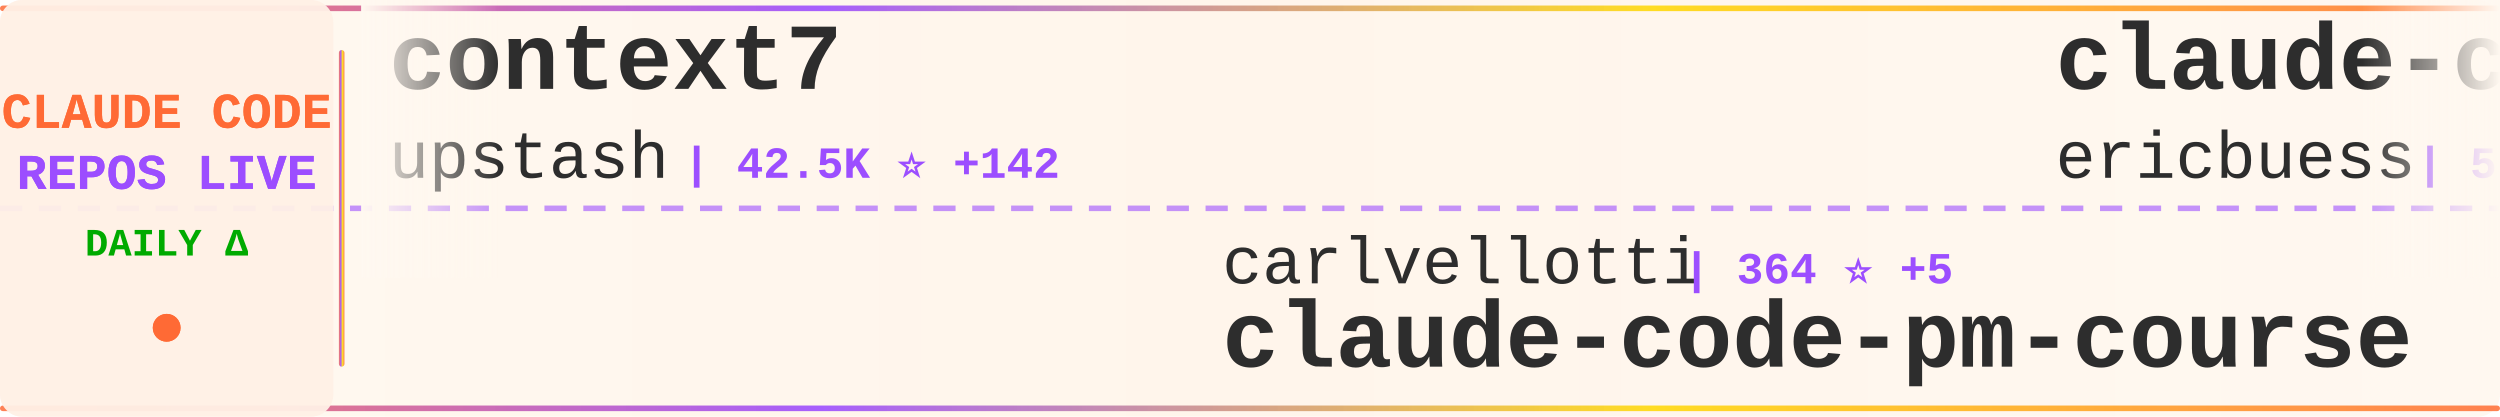
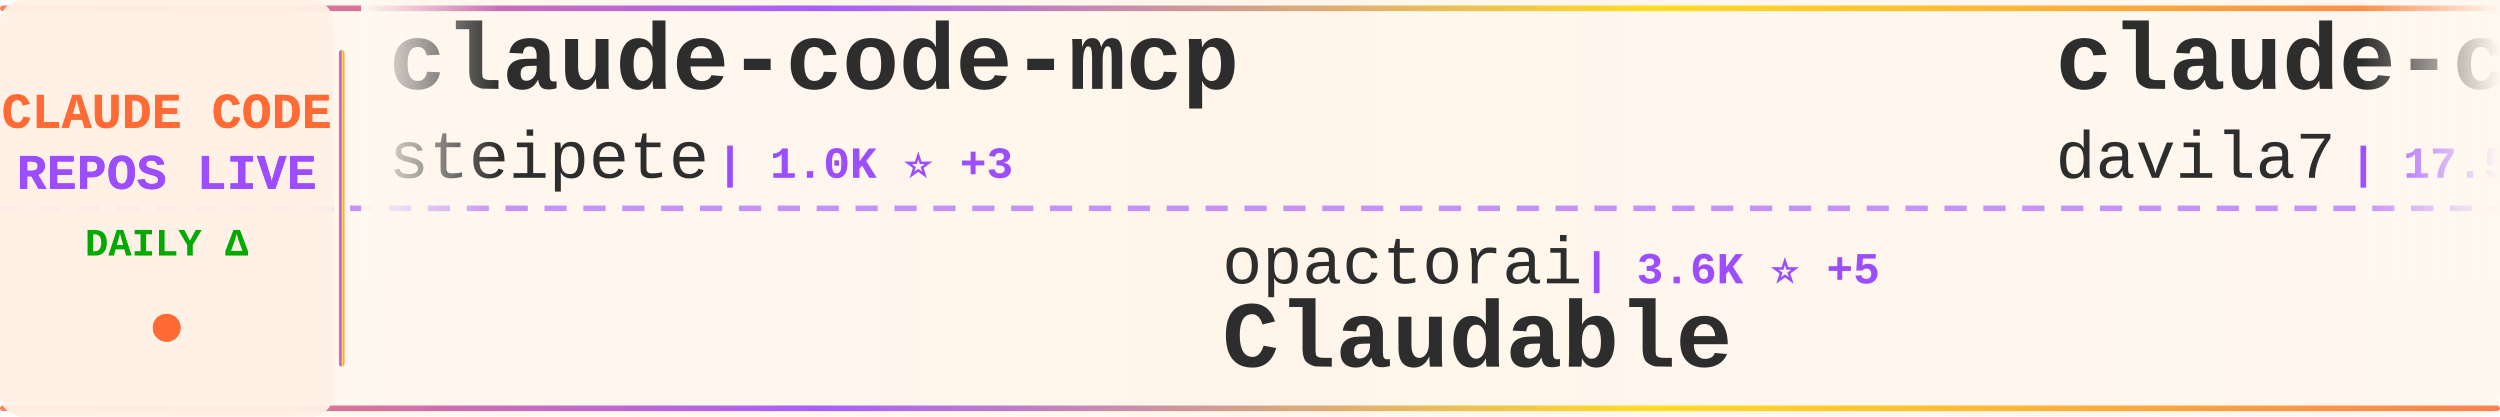
<svg xmlns="http://www.w3.org/2000/svg" width="900" height="150">
  <defs>
    <linearGradient id="tickerBg" x1="0%" y1="0%" x2="100%" y2="0%">
      <stop offset="0%" style="stop-color:#fff8f0;stop-opacity:0.98" />
      <stop offset="50%" style="stop-color:#fff5eb;stop-opacity:1" />
      <stop offset="100%" style="stop-color:#fff8f0;stop-opacity:0.98" />
    </linearGradient>
    <linearGradient id="borderGrad" x1="0%" y1="0%" x2="100%" y2="0%">
      <stop offset="0%" style="stop-color:#FF6B35;stop-opacity:0.85">
        <animate attributeName="stop-opacity" values="0.85;1;0.85" dur="2s" repeatCount="indefinite" />
      </stop>
      <stop offset="33%" style="stop-color:#9C4EFF;stop-opacity:0.9">
        <animate attributeName="stop-opacity" values="0.9;1;0.9" dur="2.2s" repeatCount="indefinite" />
      </stop>
      <stop offset="66%" style="stop-color:#FFD700;stop-opacity:0.85">
        <animate attributeName="stop-opacity" values="0.85;1;0.85" dur="1.8s" repeatCount="indefinite" />
      </stop>
      <stop offset="100%" style="stop-color:#FF6B35;stop-opacity:0.85">
        <animate attributeName="stop-opacity" values="0.85;1;0.85" dur="2s" repeatCount="indefinite" />
      </stop>
    </linearGradient>
    <filter id="textGlow">
      <feGaussianBlur stdDeviation="0.15" result="coloredBlur" />
      <feMerge>
        <feMergeNode in="coloredBlur" />
        <feMergeNode in="SourceGraphic" />
      </feMerge>
    </filter>
    <filter id="metricGlow">
      <feGaussianBlur stdDeviation="0.2" result="coloredBlur" />
      <feMerge>
        <feMergeNode in="coloredBlur" />
        <feMergeNode in="SourceGraphic" />
      </feMerge>
    </filter>
    <linearGradient id="leftFade" x1="0%" y1="0%" x2="100%" y2="0%">
      <stop offset="0%" style="stop-color:#fff8f0;stop-opacity:1" />
      <stop offset="100%" style="stop-color:#fff8f0;stop-opacity:0" />
    </linearGradient>
    <linearGradient id="rightFade" x1="0%" y1="0%" x2="100%" y2="0%">
      <stop offset="0%" style="stop-color:#fff8f0;stop-opacity:0" />
      <stop offset="100%" style="stop-color:#fff8f0;stop-opacity:1" />
    </linearGradient>
  </defs>
  <rect width="900" height="150" fill="url(#tickerBg)" rx="8" />
  <rect x="0" y="2" width="900" height="2" fill="url(#borderGrad)" rx="1" />
  <rect x="0" y="146" width="900" height="2" fill="url(#borderGrad)" rx="1" />
  <line x1="0" y1="75" x2="900" y2="75" stroke="#9C4EFF" stroke-width="2" stroke-dasharray="8 6" opacity="0.6" />
  <rect x="0" y="0" width="120" height="150" fill="#fff0e6" opacity="0.95" rx="8" />
  <text x="60" y="46" font-family="'Courier New', monospace" font-size="18" font-weight="bold" fill="#FF6B35" text-anchor="middle" filter="url(#textGlow)">
    CLAUDE CODE
  </text>
  <text x="60" y="68" font-family="'Courier New', monospace" font-size="18" font-weight="bold" fill="#9C4EFF" text-anchor="middle" filter="url(#textGlow)">
    REPOS LIVE
  </text>
  <text x="60" y="92" font-family="'Courier New', monospace" font-size="14" font-weight="bold" fill="#00aa00" text-anchor="middle">
    DAILY Δ
  </text>
  <circle cx="60" cy="118" r="5" fill="#FF6B35" filter="url(#metricGlow)">
    <animate attributeName="r" values="4;6;4" dur="1.5s" repeatCount="indefinite" />
    <animate attributeName="opacity" values="0.6;1;0.6" dur="1.5s" repeatCount="indefinite" />
  </circle>
  <rect x="122" y="18" width="2" height="114" fill="url(#borderGrad)" rx="1" />
  <clipPath id="tickerClip">
    <rect x="130" y="0" width="770" height="150" />
  </clipPath>
  <g clip-path="url(#tickerClip)">
    <g id="tickerItems">
      <animateTransform attributeName="transform" attributeType="XML" type="translate" from="0 0" to="-3000 0" dur="54s" repeatCount="indefinite" />
      <g transform="translate(0, 0)">
-         <text x="140" y="32" font-family="'Courier New', monospace" font-size="34" font-weight="bold" fill="#2d2d2d">context7</text>
-         <text x="140" y="64" font-family="'Courier New', monospace" font-size="24" font-weight="normal" fill="#2d2d2d" opacity="1.0">upstash</text>
-         <text x="246" y="64" font-family="'Courier New', monospace" font-size="16" font-weight="bold" fill="#9C4EFF"> | 42.5K ⭐ +142</text>
+         <text x="140" y="32" font-family="'Courier New', monospace" font-size="34" font-weight="bold" fill="#2d2d2d">claude-code-mcp</text>
+         <text x="140" y="64" font-family="'Courier New', monospace" font-size="24" font-weight="normal" fill="#2d2d2d" opacity="1.0">steipete</text>
+         <text x="258" y="64" font-family="'Courier New', monospace" font-size="16" font-weight="bold" fill="#9C4EFF"> | 1.0K ⭐ +3</text>
      </g>
      <g transform="translate(300, 0)">
-         <text x="140" y="102" font-family="'Courier New', monospace" font-size="24" font-weight="normal" fill="#2d2d2d" opacity="1.0">carlvellotti</text>
-         <text x="306" y="102" font-family="'Courier New', monospace" font-size="16" font-weight="bold" fill="#9C4EFF"> | 364 ⭐ +5</text>
-         <text x="140" y="132" font-family="'Courier New', monospace" font-size="34" font-weight="bold" fill="#2d2d2d">claude-code-pm-course</text>
+         <text x="140" y="102" font-family="'Courier New', monospace" font-size="24" font-weight="normal" fill="#2d2d2d" opacity="1.0">opactorai</text>
+         <text x="270" y="102" font-family="'Courier New', monospace" font-size="16" font-weight="bold" fill="#9C4EFF"> | 3.6K ⭐ +5</text>
+         <text x="140" y="132" font-family="'Courier New', monospace" font-size="34" font-weight="bold" fill="#2d2d2d">Claudable</text>
      </g>
      <g transform="translate(600, 0)">
-         <text x="140" y="32" font-family="'Courier New', monospace" font-size="34" font-weight="bold" fill="#2d2d2d">claude-code-docs</text>
-         <text x="140" y="64" font-family="'Courier New', monospace" font-size="24" font-weight="normal" fill="#2d2d2d" opacity="1.0">ericbuess</text>
-         <text x="270" y="64" font-family="'Courier New', monospace" font-size="16" font-weight="bold" fill="#9C4EFF"> | 568 ⭐ +4</text>
+         <text x="140" y="32" font-family="'Courier New', monospace" font-size="34" font-weight="bold" fill="#2d2d2d">claude-code-templates</text>
+         <text x="140" y="64" font-family="'Courier New', monospace" font-size="24" font-weight="normal" fill="#2d2d2d" opacity="1.0">davila7</text>
+         <text x="246" y="64" font-family="'Courier New', monospace" font-size="16" font-weight="bold" fill="#9C4EFF"> | 17.5K ⭐ +390</text>
      </g>
      <g transform="translate(900, 0)">
-         <text x="140" y="102" font-family="'Courier New', monospace" font-size="24" font-weight="normal" fill="#2d2d2d" opacity="1.0">kn1026</text>
-         <text x="234" y="102" font-family="'Courier New', monospace" font-size="16" font-weight="bold" fill="#9C4EFF"> | 700 ⭐ +1</text>
-         <text x="140" y="132" font-family="'Courier New', monospace" font-size="34" font-weight="bold" fill="#2d2d2d">cc</text>
+         <text x="140" y="102" font-family="'Courier New', monospace" font-size="24" font-weight="normal" fill="#2d2d2d" opacity="1.0">github</text>
+         <text x="234" y="102" font-family="'Courier New', monospace" font-size="16" font-weight="bold" fill="#9C4EFF"> | 63.6K ⭐ +250</text>
+         <text x="140" y="132" font-family="'Courier New', monospace" font-size="34" font-weight="bold" fill="#2d2d2d">spec-kit</text>
      </g>
      <g transform="translate(1200, 0)">
-         <text x="140" y="32" font-family="'Courier New', monospace" font-size="34" font-weight="bold" fill="#2d2d2d">oh-my-opencode</text>
-         <text x="140" y="64" font-family="'Courier New', monospace" font-size="24" font-weight="normal" fill="#2d2d2d" opacity="1.0">code-yeongyu</text>
-         <text x="306" y="64" font-family="'Courier New', monospace" font-size="16" font-weight="bold" fill="#9C4EFF"> | 19.7K ⭐ +792</text>
+         <text x="140" y="32" font-family="'Courier New', monospace" font-size="34" font-weight="bold" fill="#2d2d2d">obsidian-skills</text>
+         <text x="140" y="64" font-family="'Courier New', monospace" font-size="24" font-weight="normal" fill="#2d2d2d" opacity="1.0">kepano</text>
+         <text x="234" y="64" font-family="'Courier New', monospace" font-size="16" font-weight="bold" fill="#9C4EFF"> | 7.3K ⭐ +197</text>
      </g>
      <g transform="translate(1500, 0)">
-         <text x="140" y="102" font-family="'Courier New', monospace" font-size="24" font-weight="normal" fill="#2d2d2d" opacity="1.0">simonw</text>
-         <text x="234" y="102" font-family="'Courier New', monospace" font-size="16" font-weight="bold" fill="#9C4EFF"> | 800 ⭐ +9</text>
-         <text x="140" y="132" font-family="'Courier New', monospace" font-size="34" font-weight="bold" fill="#2d2d2d">claude-code-transcripts</text>
+         <text x="140" y="102" font-family="'Courier New', monospace" font-size="24" font-weight="normal" fill="#2d2d2d" opacity="1.0">obra</text>
+         <text x="210" y="102" font-family="'Courier New', monospace" font-size="16" font-weight="bold" fill="#9C4EFF"> | 29.6K ⭐ +1.4K</text>
+         <text x="140" y="132" font-family="'Courier New', monospace" font-size="34" font-weight="bold" fill="#2d2d2d">superpowers</text>
      </g>
      <g transform="translate(1800, 0)">
-         <text x="140" y="32" font-family="'Courier New', monospace" font-size="34" font-weight="bold" fill="#2d2d2d">claude_code_agent_farm</text>
-         <text x="140" y="64" font-family="'Courier New', monospace" font-size="24" font-weight="normal" fill="#2d2d2d" opacity="1.0">Dicklesworthstone</text>
-         <text x="366" y="64" font-family="'Courier New', monospace" font-size="16" font-weight="bold" fill="#9C4EFF"> | 628 ⭐ +1</text>
+         <text x="140" y="32" font-family="'Courier New', monospace" font-size="34" font-weight="bold" fill="#2d2d2d">claude-code-source-code-...</text>
+         <text x="140" y="64" font-family="'Courier New', monospace" font-size="24" font-weight="normal" fill="#2d2d2d" opacity="1.0">ghuntley</text>
+         <text x="258" y="64" font-family="'Courier New', monospace" font-size="16" font-weight="bold" fill="#9C4EFF"> | 804 ⭐ +4</text>
      </g>
      <g transform="translate(2100, 0)">
-         <text x="140" y="102" font-family="'Courier New', monospace" font-size="24" font-weight="normal" fill="#2d2d2d" opacity="1.0">anthropics</text>
-         <text x="282" y="102" font-family="'Courier New', monospace" font-size="16" font-weight="bold" fill="#9C4EFF"> | 4.2K ⭐ +14</text>
-         <text x="140" y="132" font-family="'Courier New', monospace" font-size="34" font-weight="bold" fill="#2d2d2d">claude-agent-sdk-python</text>
+         <text x="140" y="102" font-family="'Courier New', monospace" font-size="24" font-weight="normal" fill="#2d2d2d" opacity="1.0">IncomeStreamSurfer</text>
+         <text x="378" y="102" font-family="'Courier New', monospace" font-size="16" font-weight="bold" fill="#9C4EFF"> | 316 ⭐ +6</text>
+         <text x="140" y="132" font-family="'Courier New', monospace" font-size="34" font-weight="bold" fill="#2d2d2d">claude-code-agents-wizar...</text>
      </g>
      <g transform="translate(2400, 0)">
-         <text x="140" y="32" font-family="'Courier New', monospace" font-size="34" font-weight="bold" fill="#2d2d2d">claude-code-viewer</text>
-         <text x="140" y="64" font-family="'Courier New', monospace" font-size="24" font-weight="normal" fill="#2d2d2d" opacity="1.0">d-kimuson</text>
-         <text x="270" y="64" font-family="'Courier New', monospace" font-size="16" font-weight="bold" fill="#9C4EFF"> | 791 ⭐ +3</text>
+         <text x="140" y="32" font-family="'Courier New', monospace" font-size="34" font-weight="bold" fill="#2d2d2d">claude-code-proxy</text>
+         <text x="140" y="64" font-family="'Courier New', monospace" font-size="24" font-weight="normal" fill="#2d2d2d" opacity="1.0">fuergaosi233</text>
+         <text x="306" y="64" font-family="'Courier New', monospace" font-size="16" font-weight="bold" fill="#9C4EFF"> | 1.9K ⭐ +10</text>
      </g>
      <g transform="translate(2700, 0)">
-         <text x="140" y="102" font-family="'Courier New', monospace" font-size="24" font-weight="normal" fill="#2d2d2d" opacity="1.0">zebbern</text>
-         <text x="246" y="102" font-family="'Courier New', monospace" font-size="16" font-weight="bold" fill="#9C4EFF"> | 3.1K ⭐ +17</text>
-         <text x="140" y="132" font-family="'Courier New', monospace" font-size="34" font-weight="bold" fill="#2d2d2d">claude-code-guide</text>
+         <text x="140" y="102" font-family="'Courier New', monospace" font-size="24" font-weight="normal" fill="#2d2d2d" opacity="1.0">0xfurai</text>
+         <text x="246" y="102" font-family="'Courier New', monospace" font-size="16" font-weight="bold" fill="#9C4EFF"> | 645 ⭐ +3</text>
+         <text x="140" y="132" font-family="'Courier New', monospace" font-size="34" font-weight="bold" fill="#2d2d2d">claude-code-subagents</text>
      </g>
      <g transform="translate(3000, 0)">
-         <text x="140" y="32" font-family="'Courier New', monospace" font-size="34" font-weight="bold" fill="#2d2d2d">context7</text>
-         <text x="140" y="64" font-family="'Courier New', monospace" font-size="24" font-weight="normal" fill="#2d2d2d" opacity="1.0">upstash</text>
-         <text x="246" y="64" font-family="'Courier New', monospace" font-size="16" font-weight="bold" fill="#9C4EFF"> | 42.5K ⭐ +142</text>
+         <text x="140" y="32" font-family="'Courier New', monospace" font-size="34" font-weight="bold" fill="#2d2d2d">claude-code-mcp</text>
+         <text x="140" y="64" font-family="'Courier New', monospace" font-size="24" font-weight="normal" fill="#2d2d2d" opacity="1.0">steipete</text>
+         <text x="258" y="64" font-family="'Courier New', monospace" font-size="16" font-weight="bold" fill="#9C4EFF"> | 1.0K ⭐ +3</text>
      </g>
      <g transform="translate(3300, 0)">
-         <text x="140" y="102" font-family="'Courier New', monospace" font-size="24" font-weight="normal" fill="#2d2d2d" opacity="1.0">carlvellotti</text>
-         <text x="306" y="102" font-family="'Courier New', monospace" font-size="16" font-weight="bold" fill="#9C4EFF"> | 364 ⭐ +5</text>
-         <text x="140" y="132" font-family="'Courier New', monospace" font-size="34" font-weight="bold" fill="#2d2d2d">claude-code-pm-course</text>
+         <text x="140" y="102" font-family="'Courier New', monospace" font-size="24" font-weight="normal" fill="#2d2d2d" opacity="1.0">opactorai</text>
+         <text x="270" y="102" font-family="'Courier New', monospace" font-size="16" font-weight="bold" fill="#9C4EFF"> | 3.6K ⭐ +5</text>
+         <text x="140" y="132" font-family="'Courier New', monospace" font-size="34" font-weight="bold" fill="#2d2d2d">Claudable</text>
      </g>
      <g transform="translate(3600, 0)">
-         <text x="140" y="32" font-family="'Courier New', monospace" font-size="34" font-weight="bold" fill="#2d2d2d">claude-code-docs</text>
-         <text x="140" y="64" font-family="'Courier New', monospace" font-size="24" font-weight="normal" fill="#2d2d2d" opacity="1.0">ericbuess</text>
-         <text x="270" y="64" font-family="'Courier New', monospace" font-size="16" font-weight="bold" fill="#9C4EFF"> | 568 ⭐ +4</text>
+         <text x="140" y="32" font-family="'Courier New', monospace" font-size="34" font-weight="bold" fill="#2d2d2d">claude-code-templates</text>
+         <text x="140" y="64" font-family="'Courier New', monospace" font-size="24" font-weight="normal" fill="#2d2d2d" opacity="1.0">davila7</text>
+         <text x="246" y="64" font-family="'Courier New', monospace" font-size="16" font-weight="bold" fill="#9C4EFF"> | 17.5K ⭐ +390</text>
      </g>
      <g transform="translate(3900, 0)">
-         <text x="140" y="102" font-family="'Courier New', monospace" font-size="24" font-weight="normal" fill="#2d2d2d" opacity="1.0">kn1026</text>
-         <text x="234" y="102" font-family="'Courier New', monospace" font-size="16" font-weight="bold" fill="#9C4EFF"> | 700 ⭐ +1</text>
-         <text x="140" y="132" font-family="'Courier New', monospace" font-size="34" font-weight="bold" fill="#2d2d2d">cc</text>
+         <text x="140" y="102" font-family="'Courier New', monospace" font-size="24" font-weight="normal" fill="#2d2d2d" opacity="1.0">github</text>
+         <text x="234" y="102" font-family="'Courier New', monospace" font-size="16" font-weight="bold" fill="#9C4EFF"> | 63.6K ⭐ +250</text>
+         <text x="140" y="132" font-family="'Courier New', monospace" font-size="34" font-weight="bold" fill="#2d2d2d">spec-kit</text>
      </g>
    </g>
  </g>
  <rect x="130" y="0" width="50" height="100" fill="url(#leftFade)" />
  <rect x="850" y="0" width="50" height="100" fill="url(#rightFade)" />
</svg>
